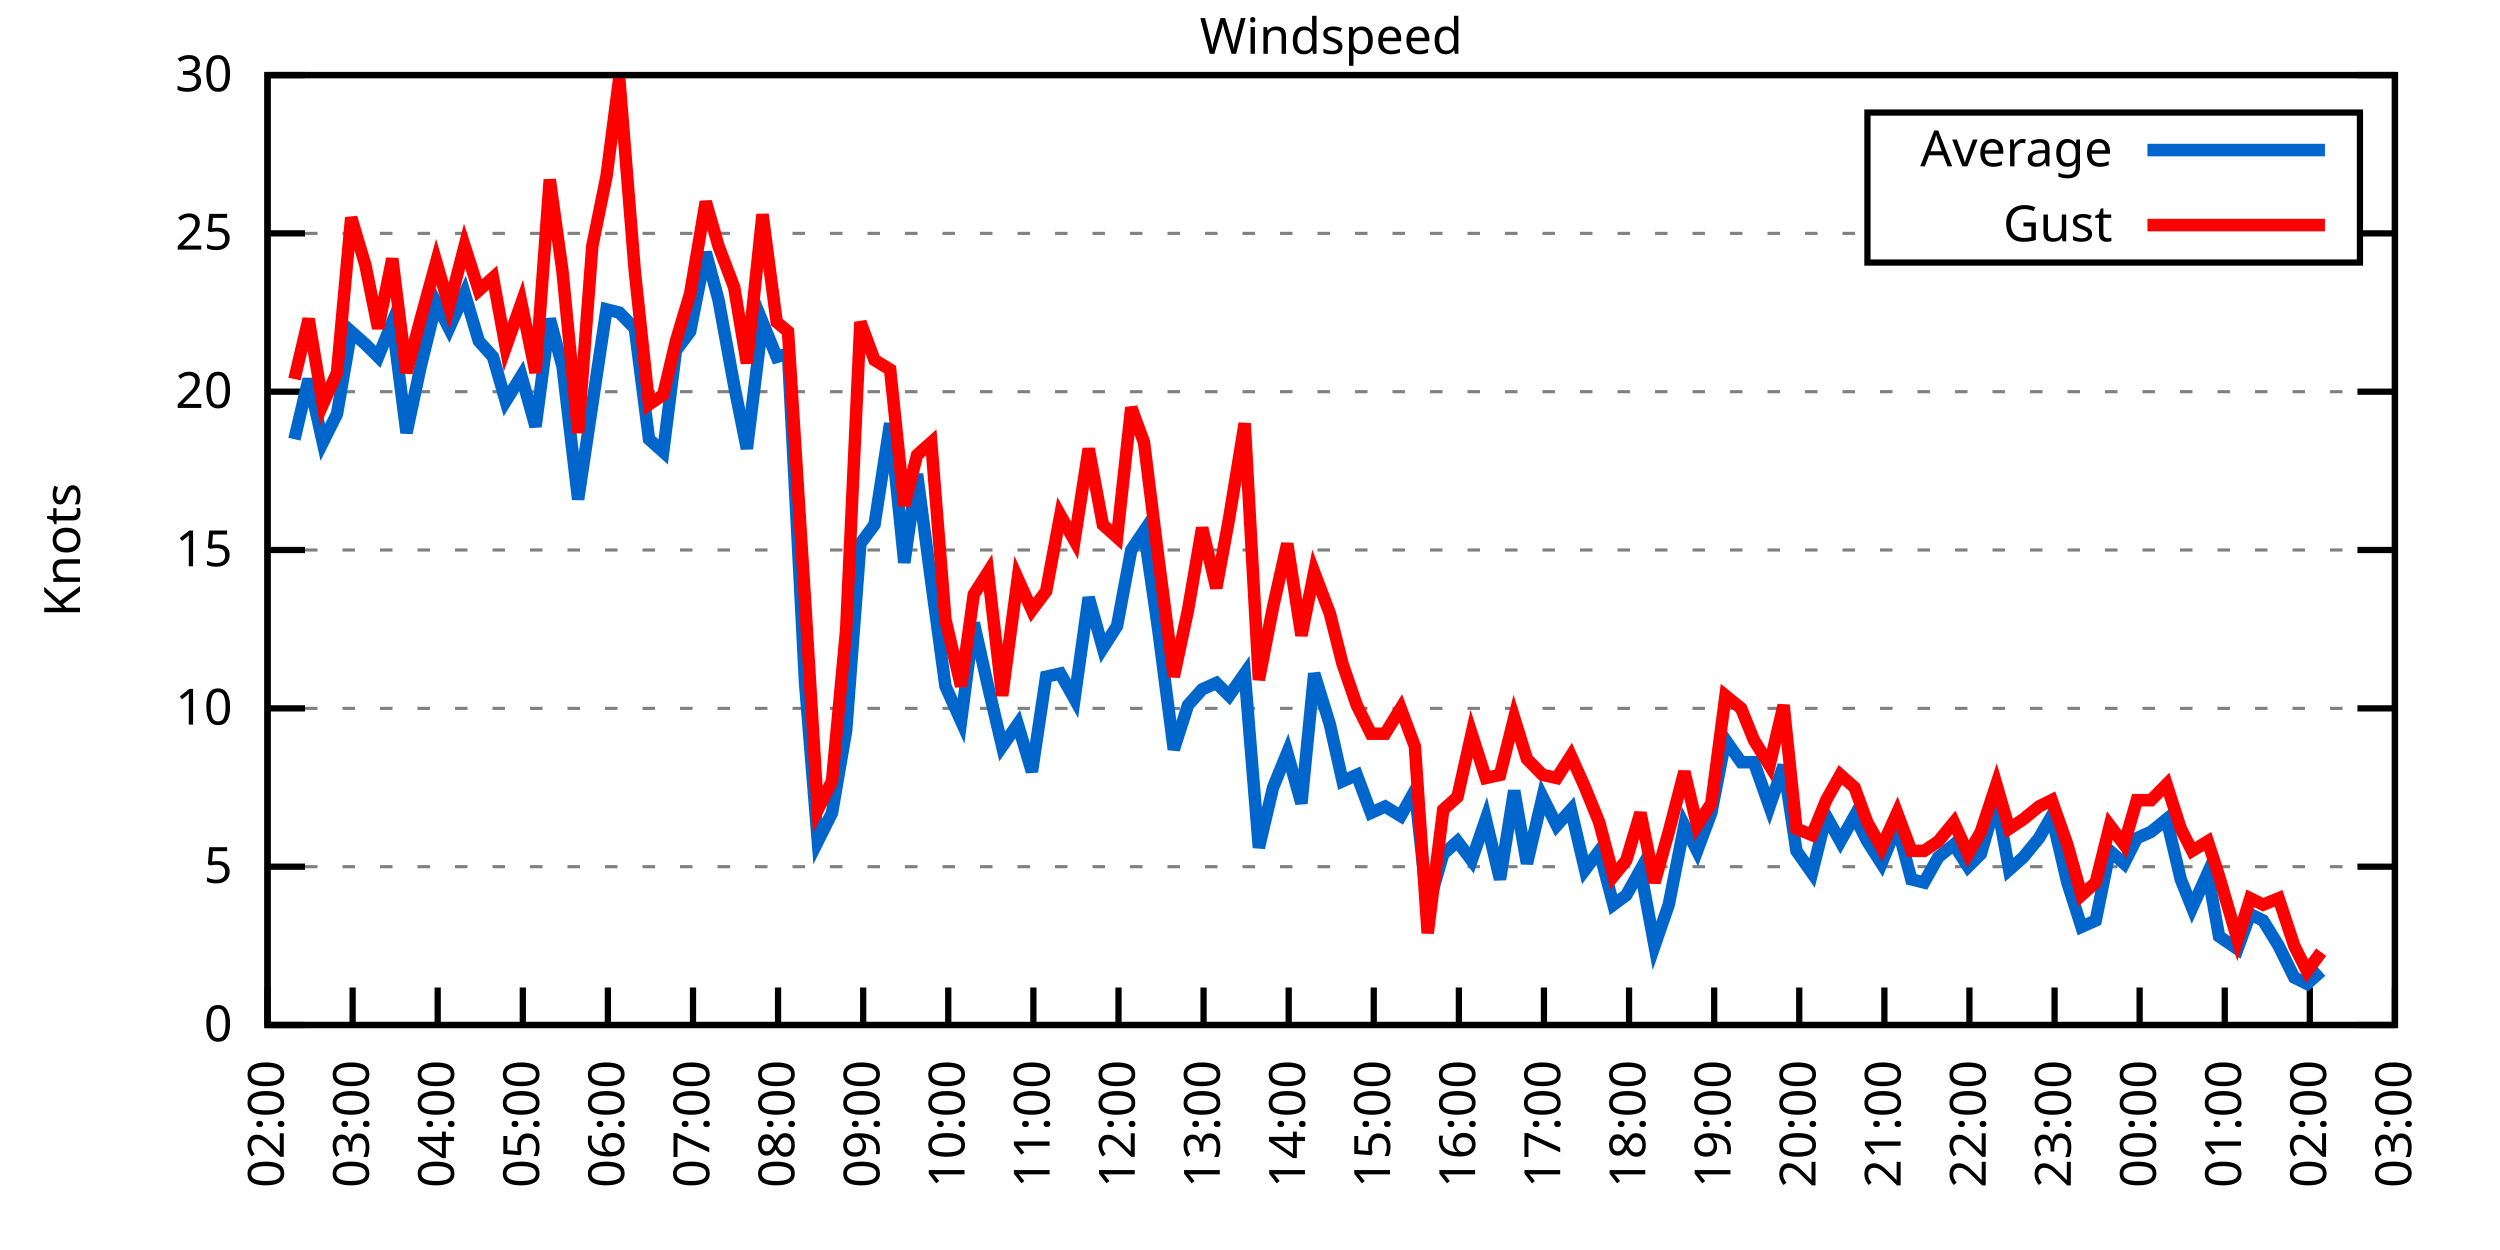
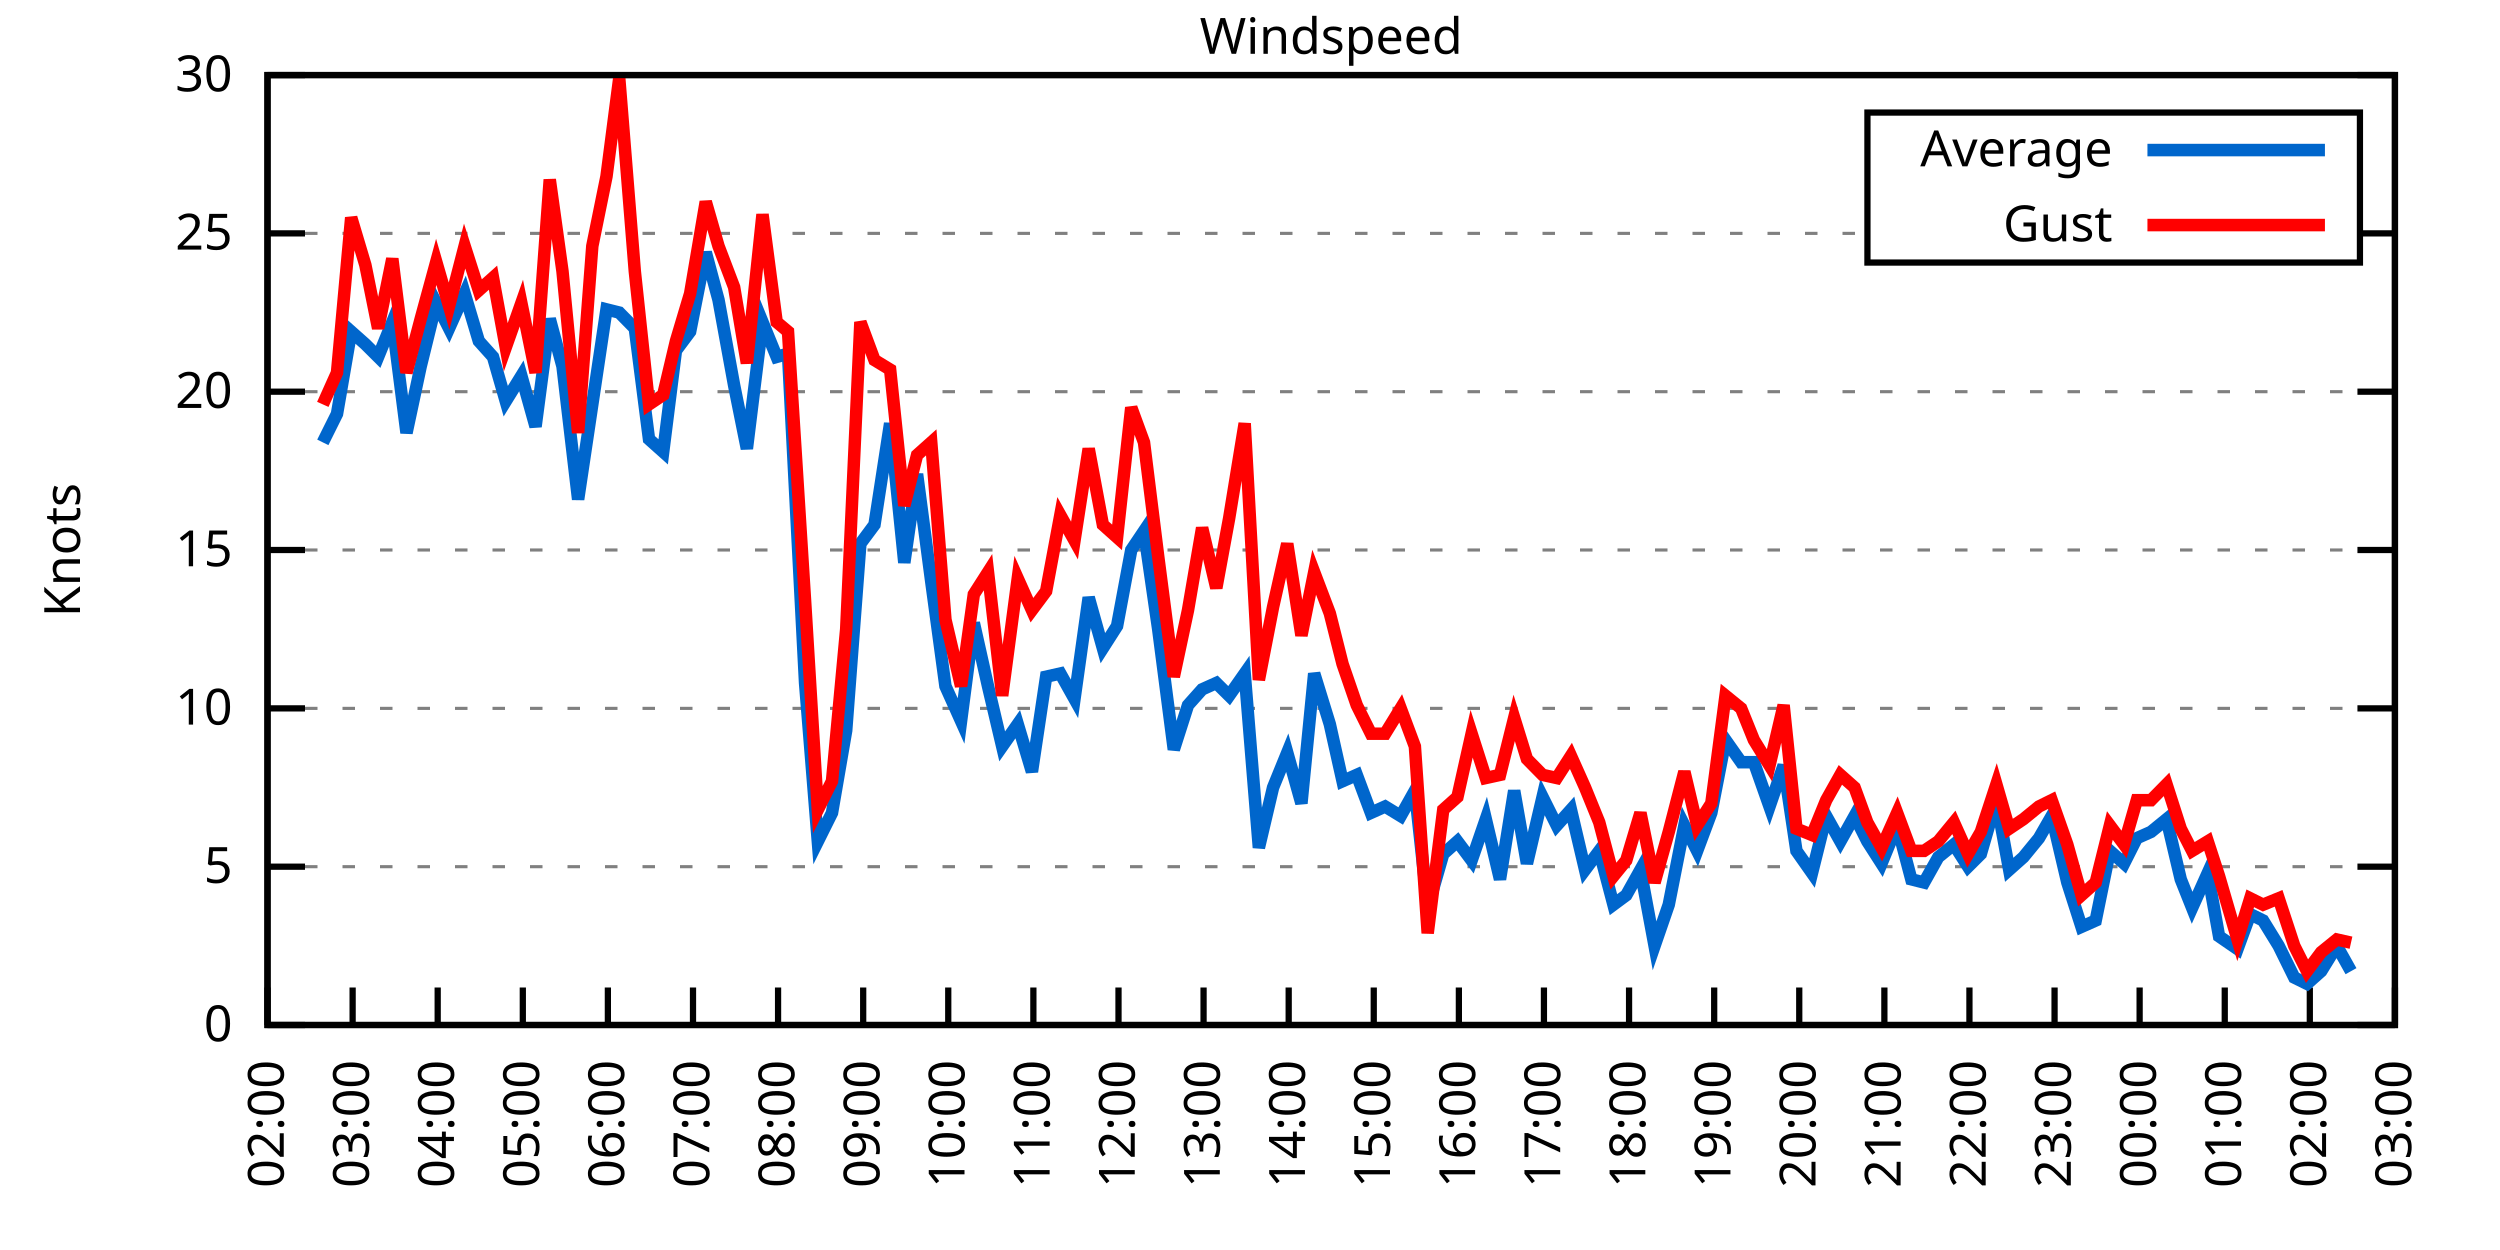
<svg xmlns="http://www.w3.org/2000/svg" xmlns:xlink="http://www.w3.org/1999/xlink" width="400" height="200" viewBox="0 0 400 200">
  <g id="gnuplot_canvas">
    <rect x="0" y="0" width="400" height="200" fill="none" />
    <defs>
      <circle id="gpDot" r="0.5" stroke-width="0.5" stroke="currentColor" />
      <path id="gpPt0" stroke-width="0.333" stroke="currentColor" d="M-1,0 h2 M0,-1 v2" />
      <path id="gpPt1" stroke-width="0.333" stroke="currentColor" d="M-1,-1 L1,1 M1,-1 L-1,1" />
      <path id="gpPt2" stroke-width="0.333" stroke="currentColor" d="M-1,0 L1,0 M0,-1 L0,1 M-1,-1 L1,1 M-1,1 L1,-1" />
      <rect id="gpPt3" stroke-width="0.333" stroke="currentColor" x="-1" y="-1" width="2" height="2" />
      <rect id="gpPt4" stroke-width="0.333" stroke="currentColor" fill="currentColor" x="-1" y="-1" width="2" height="2" />
      <circle id="gpPt5" stroke-width="0.333" stroke="currentColor" cx="0" cy="0" r="1" />
      <use xlink:href="#gpPt5" id="gpPt6" fill="currentColor" stroke="none" />
      <path id="gpPt7" stroke-width="0.333" stroke="currentColor" d="M0,-1.33 L-1.33,0.67 L1.33,0.67 z" />
      <use xlink:href="#gpPt7" id="gpPt8" fill="currentColor" stroke="none" />
      <use xlink:href="#gpPt7" id="gpPt9" stroke="currentColor" transform="rotate(180)" />
      <use xlink:href="#gpPt9" id="gpPt10" fill="currentColor" stroke="none" />
      <use xlink:href="#gpPt3" id="gpPt11" stroke="currentColor" transform="rotate(45)" />
      <use xlink:href="#gpPt11" id="gpPt12" fill="currentColor" stroke="none" />
      <path id="gpPt13" stroke-width="0.333" stroke="currentColor" d="M0,1.330 L1.265,0.411 L0.782,-1.067 L-0.782,-1.076 L-1.265,0.411 z" />
      <use xlink:href="#gpPt13" id="gpPt14" fill="currentColor" stroke="none" />
      <filter id="textbox" filterUnits="objectBoundingBox" x="0" y="0" height="1" width="1">
        <feFlood flood-color="white" flood-opacity="1" result="bgnd" />
        <feComposite in="SourceGraphic" in2="bgnd" operator="atop" />
      </filter>
      <filter id="greybox" filterUnits="objectBoundingBox" x="0" y="0" height="1" width="1">
        <feFlood flood-color="lightgrey" flood-opacity="1" result="grey" />
        <feComposite in="SourceGraphic" in2="grey" operator="atop" />
      </filter>
    </defs>
    <g fill="none" color="white" stroke="currentColor" stroke-width="1.00" stroke-linecap="butt" stroke-linejoin="miter">
</g>
    <g fill="none" color="black" stroke="currentColor" stroke-width="1.00" stroke-linecap="butt" stroke-linejoin="miter">
      <g stroke="none" shape-rendering="crispEdges">
        <polygon fill="rgb(255, 255, 255)" points="42.80,164.00 383.18,164.00 383.18,12.02 42.80,12.02 " />
      </g>
    </g>
    <g fill="none" color="black" stroke="currentColor" stroke-width="1.00" stroke-linecap="butt" stroke-linejoin="miter">
</g>
    <g fill="none" color="black" stroke="black" stroke-width="0.50" stroke-linecap="butt" stroke-linejoin="miter">
</g>
    <g fill="none" color="gray" stroke="currentColor" stroke-width="0.50" stroke-linecap="butt" stroke-linejoin="miter">
      <path stroke="gray" stroke-dasharray="2,4" class="gridline" d="M42.80,164.00 L383.19,164.00  " />
    </g>
    <g fill="none" color="gray" stroke="gray" stroke-width="1.00" stroke-linecap="butt" stroke-linejoin="miter">
</g>
    <g fill="none" color="black" stroke="currentColor" stroke-width="1.00" stroke-linecap="butt" stroke-linejoin="miter">
      <path stroke="black" d="M42.80,164.00 L48.80,164.00 M383.19,164.00 L377.19,164.00  " />
      <g transform="translate(37.20,166.60)" stroke="none" fill="black" font-family="Sans" font-size="8.00" text-anchor="end">
        <text>
          <tspan font-family="Sans"> 0</tspan>
        </text>
      </g>
    </g>
    <g fill="none" color="black" stroke="currentColor" stroke-width="1.00" stroke-linecap="butt" stroke-linejoin="miter">
</g>
    <g fill="none" color="black" stroke="black" stroke-width="0.50" stroke-linecap="butt" stroke-linejoin="miter">
</g>
    <g fill="none" color="gray" stroke="currentColor" stroke-width="0.50" stroke-linecap="butt" stroke-linejoin="miter">
      <path stroke="gray" stroke-dasharray="2,4" class="gridline" d="M42.80,138.67 L383.19,138.67  " />
    </g>
    <g fill="none" color="gray" stroke="gray" stroke-width="1.00" stroke-linecap="butt" stroke-linejoin="miter">
</g>
    <g fill="none" color="black" stroke="currentColor" stroke-width="1.00" stroke-linecap="butt" stroke-linejoin="miter">
      <path stroke="black" d="M42.80,138.67 L48.80,138.67 M383.19,138.67 L377.19,138.67  " />
      <g transform="translate(37.20,141.27)" stroke="none" fill="black" font-family="Sans" font-size="8.00" text-anchor="end">
        <text>
          <tspan font-family="Sans"> 5</tspan>
        </text>
      </g>
    </g>
    <g fill="none" color="black" stroke="currentColor" stroke-width="1.00" stroke-linecap="butt" stroke-linejoin="miter">
</g>
    <g fill="none" color="black" stroke="black" stroke-width="0.50" stroke-linecap="butt" stroke-linejoin="miter">
</g>
    <g fill="none" color="gray" stroke="currentColor" stroke-width="0.50" stroke-linecap="butt" stroke-linejoin="miter">
      <path stroke="gray" stroke-dasharray="2,4" class="gridline" d="M42.80,113.34 L383.19,113.34  " />
    </g>
    <g fill="none" color="gray" stroke="gray" stroke-width="1.00" stroke-linecap="butt" stroke-linejoin="miter">
</g>
    <g fill="none" color="black" stroke="currentColor" stroke-width="1.00" stroke-linecap="butt" stroke-linejoin="miter">
      <path stroke="black" d="M42.80,113.34 L48.80,113.34 M383.19,113.34 L377.19,113.34  " />
      <g transform="translate(37.20,115.94)" stroke="none" fill="black" font-family="Sans" font-size="8.00" text-anchor="end">
        <text>
          <tspan font-family="Sans"> 10</tspan>
        </text>
      </g>
    </g>
    <g fill="none" color="black" stroke="currentColor" stroke-width="1.00" stroke-linecap="butt" stroke-linejoin="miter">
</g>
    <g fill="none" color="black" stroke="black" stroke-width="0.50" stroke-linecap="butt" stroke-linejoin="miter">
</g>
    <g fill="none" color="gray" stroke="currentColor" stroke-width="0.50" stroke-linecap="butt" stroke-linejoin="miter">
      <path stroke="gray" stroke-dasharray="2,4" class="gridline" d="M42.80,88.00 L383.19,88.00  " />
    </g>
    <g fill="none" color="gray" stroke="gray" stroke-width="1.00" stroke-linecap="butt" stroke-linejoin="miter">
</g>
    <g fill="none" color="black" stroke="currentColor" stroke-width="1.00" stroke-linecap="butt" stroke-linejoin="miter">
      <path stroke="black" d="M42.80,88.00 L48.80,88.00 M383.19,88.00 L377.19,88.00  " />
      <g transform="translate(37.20,90.60)" stroke="none" fill="black" font-family="Sans" font-size="8.00" text-anchor="end">
        <text>
          <tspan font-family="Sans"> 15</tspan>
        </text>
      </g>
    </g>
    <g fill="none" color="black" stroke="currentColor" stroke-width="1.00" stroke-linecap="butt" stroke-linejoin="miter">
</g>
    <g fill="none" color="black" stroke="black" stroke-width="0.50" stroke-linecap="butt" stroke-linejoin="miter">
</g>
    <g fill="none" color="gray" stroke="currentColor" stroke-width="0.50" stroke-linecap="butt" stroke-linejoin="miter">
      <path stroke="gray" stroke-dasharray="2,4" class="gridline" d="M42.80,62.67 L383.19,62.67  " />
    </g>
    <g fill="none" color="gray" stroke="gray" stroke-width="1.00" stroke-linecap="butt" stroke-linejoin="miter">
</g>
    <g fill="none" color="black" stroke="currentColor" stroke-width="1.00" stroke-linecap="butt" stroke-linejoin="miter">
      <path stroke="black" d="M42.80,62.67 L48.80,62.67 M383.19,62.67 L377.19,62.67  " />
      <g transform="translate(37.20,65.27)" stroke="none" fill="black" font-family="Sans" font-size="8.00" text-anchor="end">
        <text>
          <tspan font-family="Sans"> 20</tspan>
        </text>
      </g>
    </g>
    <g fill="none" color="black" stroke="currentColor" stroke-width="1.00" stroke-linecap="butt" stroke-linejoin="miter">
</g>
    <g fill="none" color="black" stroke="black" stroke-width="0.50" stroke-linecap="butt" stroke-linejoin="miter">
</g>
    <g fill="none" color="gray" stroke="currentColor" stroke-width="0.50" stroke-linecap="butt" stroke-linejoin="miter">
      <path stroke="gray" stroke-dasharray="2,4" class="gridline" d="M42.80,37.34 L298.79,37.34 M377.59,37.34 L383.19,37.34  " />
    </g>
    <g fill="none" color="gray" stroke="gray" stroke-width="1.00" stroke-linecap="butt" stroke-linejoin="miter">
</g>
    <g fill="none" color="black" stroke="currentColor" stroke-width="1.00" stroke-linecap="butt" stroke-linejoin="miter">
      <path stroke="black" d="M42.80,37.34 L48.80,37.34 M383.19,37.34 L377.19,37.34  " />
      <g transform="translate(37.20,39.94)" stroke="none" fill="black" font-family="Sans" font-size="8.00" text-anchor="end">
        <text>
          <tspan font-family="Sans"> 25</tspan>
        </text>
      </g>
    </g>
    <g fill="none" color="black" stroke="currentColor" stroke-width="1.00" stroke-linecap="butt" stroke-linejoin="miter">
</g>
    <g fill="none" color="black" stroke="black" stroke-width="0.50" stroke-linecap="butt" stroke-linejoin="miter">
</g>
    <g fill="none" color="gray" stroke="currentColor" stroke-width="0.50" stroke-linecap="butt" stroke-linejoin="miter">
      <path stroke="gray" stroke-dasharray="2,4" class="gridline" d="M42.80,12.01 L383.19,12.01  " />
    </g>
    <g fill="none" color="gray" stroke="gray" stroke-width="1.00" stroke-linecap="butt" stroke-linejoin="miter">
</g>
    <g fill="none" color="black" stroke="currentColor" stroke-width="1.00" stroke-linecap="butt" stroke-linejoin="miter">
      <path stroke="black" d="M42.80,12.01 L48.80,12.01 M383.19,12.01 L377.19,12.01  " />
      <g transform="translate(37.20,14.61)" stroke="none" fill="black" font-family="Sans" font-size="8.00" text-anchor="end">
        <text>
          <tspan font-family="Sans"> 30</tspan>
        </text>
      </g>
    </g>
    <g fill="none" color="black" stroke="currentColor" stroke-width="1.00" stroke-linecap="butt" stroke-linejoin="miter">
      <path stroke="black" d="M42.80,164.00 L42.80,158.00  " />
      <g transform="translate(45.40,169.60) rotate(270.00)" stroke="none" fill="black" font-family="Sans" font-size="8.00" text-anchor="end">
        <text>
          <tspan font-family="Sans">02:00</tspan>
        </text>
      </g>
    </g>
    <g fill="none" color="black" stroke="currentColor" stroke-width="1.00" stroke-linecap="butt" stroke-linejoin="miter">
      <path stroke="black" d="M56.42,164.00 L56.42,158.00  " />
      <g transform="translate(59.02,169.60) rotate(270.00)" stroke="none" fill="black" font-family="Sans" font-size="8.00" text-anchor="end">
        <text>
          <tspan font-family="Sans">03:00</tspan>
        </text>
      </g>
    </g>
    <g fill="none" color="black" stroke="currentColor" stroke-width="1.00" stroke-linecap="butt" stroke-linejoin="miter">
      <path stroke="black" d="M70.03,164.00 L70.03,158.00  " />
      <g transform="translate(72.63,169.60) rotate(270.00)" stroke="none" fill="black" font-family="Sans" font-size="8.00" text-anchor="end">
        <text>
          <tspan font-family="Sans">04:00</tspan>
        </text>
      </g>
    </g>
    <g fill="none" color="black" stroke="currentColor" stroke-width="1.00" stroke-linecap="butt" stroke-linejoin="miter">
      <path stroke="black" d="M83.65,164.00 L83.65,158.00  " />
      <g transform="translate(86.25,169.60) rotate(270.00)" stroke="none" fill="black" font-family="Sans" font-size="8.00" text-anchor="end">
        <text>
          <tspan font-family="Sans">05:00</tspan>
        </text>
      </g>
    </g>
    <g fill="none" color="black" stroke="currentColor" stroke-width="1.00" stroke-linecap="butt" stroke-linejoin="miter">
      <path stroke="black" d="M97.26,164.00 L97.26,158.00  " />
      <g transform="translate(99.86,169.60) rotate(270.00)" stroke="none" fill="black" font-family="Sans" font-size="8.00" text-anchor="end">
        <text>
          <tspan font-family="Sans">06:00</tspan>
        </text>
      </g>
    </g>
    <g fill="none" color="black" stroke="currentColor" stroke-width="1.00" stroke-linecap="butt" stroke-linejoin="miter">
      <path stroke="black" d="M110.88,164.00 L110.88,158.00  " />
      <g transform="translate(113.48,169.60) rotate(270.00)" stroke="none" fill="black" font-family="Sans" font-size="8.00" text-anchor="end">
        <text>
          <tspan font-family="Sans">07:00</tspan>
        </text>
      </g>
    </g>
    <g fill="none" color="black" stroke="currentColor" stroke-width="1.00" stroke-linecap="butt" stroke-linejoin="miter">
      <path stroke="black" d="M124.49,164.00 L124.49,158.00  " />
      <g transform="translate(127.09,169.60) rotate(270.00)" stroke="none" fill="black" font-family="Sans" font-size="8.00" text-anchor="end">
        <text>
          <tspan font-family="Sans">08:00</tspan>
        </text>
      </g>
    </g>
    <g fill="none" color="black" stroke="currentColor" stroke-width="1.00" stroke-linecap="butt" stroke-linejoin="miter">
      <path stroke="black" d="M138.11,164.00 L138.11,158.00  " />
      <g transform="translate(140.71,169.60) rotate(270.00)" stroke="none" fill="black" font-family="Sans" font-size="8.00" text-anchor="end">
        <text>
          <tspan font-family="Sans">09:00</tspan>
        </text>
      </g>
    </g>
    <g fill="none" color="black" stroke="currentColor" stroke-width="1.00" stroke-linecap="butt" stroke-linejoin="miter">
      <path stroke="black" d="M151.72,164.00 L151.72,158.00  " />
      <g transform="translate(154.32,169.60) rotate(270.00)" stroke="none" fill="black" font-family="Sans" font-size="8.00" text-anchor="end">
        <text>
          <tspan font-family="Sans">10:00</tspan>
        </text>
      </g>
    </g>
    <g fill="none" color="black" stroke="currentColor" stroke-width="1.00" stroke-linecap="butt" stroke-linejoin="miter">
      <path stroke="black" d="M165.34,164.00 L165.34,158.00  " />
      <g transform="translate(167.94,169.60) rotate(270.00)" stroke="none" fill="black" font-family="Sans" font-size="8.00" text-anchor="end">
        <text>
          <tspan font-family="Sans">11:00</tspan>
        </text>
      </g>
    </g>
    <g fill="none" color="black" stroke="currentColor" stroke-width="1.00" stroke-linecap="butt" stroke-linejoin="miter">
      <path stroke="black" d="M178.96,164.00 L178.96,158.00  " />
      <g transform="translate(181.56,169.60) rotate(270.00)" stroke="none" fill="black" font-family="Sans" font-size="8.00" text-anchor="end">
        <text>
          <tspan font-family="Sans">12:00</tspan>
        </text>
      </g>
    </g>
    <g fill="none" color="black" stroke="currentColor" stroke-width="1.00" stroke-linecap="butt" stroke-linejoin="miter">
      <path stroke="black" d="M192.57,164.00 L192.57,158.00  " />
      <g transform="translate(195.17,169.60) rotate(270.00)" stroke="none" fill="black" font-family="Sans" font-size="8.00" text-anchor="end">
        <text>
          <tspan font-family="Sans">13:00</tspan>
        </text>
      </g>
    </g>
    <g fill="none" color="black" stroke="currentColor" stroke-width="1.00" stroke-linecap="butt" stroke-linejoin="miter">
      <path stroke="black" d="M206.19,164.00 L206.19,158.00  " />
      <g transform="translate(208.79,169.60) rotate(270.00)" stroke="none" fill="black" font-family="Sans" font-size="8.00" text-anchor="end">
        <text>
          <tspan font-family="Sans">14:00</tspan>
        </text>
      </g>
    </g>
    <g fill="none" color="black" stroke="currentColor" stroke-width="1.00" stroke-linecap="butt" stroke-linejoin="miter">
      <path stroke="black" d="M219.80,164.00 L219.80,158.00  " />
      <g transform="translate(222.40,169.60) rotate(270.00)" stroke="none" fill="black" font-family="Sans" font-size="8.00" text-anchor="end">
        <text>
          <tspan font-family="Sans">15:00</tspan>
        </text>
      </g>
    </g>
    <g fill="none" color="black" stroke="currentColor" stroke-width="1.00" stroke-linecap="butt" stroke-linejoin="miter">
      <path stroke="black" d="M233.42,164.00 L233.42,158.00  " />
      <g transform="translate(236.02,169.60) rotate(270.00)" stroke="none" fill="black" font-family="Sans" font-size="8.00" text-anchor="end">
        <text>
          <tspan font-family="Sans">16:00</tspan>
        </text>
      </g>
    </g>
    <g fill="none" color="black" stroke="currentColor" stroke-width="1.00" stroke-linecap="butt" stroke-linejoin="miter">
      <path stroke="black" d="M247.03,164.00 L247.03,158.00  " />
      <g transform="translate(249.63,169.60) rotate(270.00)" stroke="none" fill="black" font-family="Sans" font-size="8.00" text-anchor="end">
        <text>
          <tspan font-family="Sans">17:00</tspan>
        </text>
      </g>
    </g>
    <g fill="none" color="black" stroke="currentColor" stroke-width="1.00" stroke-linecap="butt" stroke-linejoin="miter">
      <path stroke="black" d="M260.65,164.00 L260.65,158.00  " />
      <g transform="translate(263.25,169.60) rotate(270.00)" stroke="none" fill="black" font-family="Sans" font-size="8.00" text-anchor="end">
        <text>
          <tspan font-family="Sans">18:00</tspan>
        </text>
      </g>
    </g>
    <g fill="none" color="black" stroke="currentColor" stroke-width="1.00" stroke-linecap="butt" stroke-linejoin="miter">
      <path stroke="black" d="M274.27,164.00 L274.27,158.00  " />
      <g transform="translate(276.87,169.60) rotate(270.00)" stroke="none" fill="black" font-family="Sans" font-size="8.00" text-anchor="end">
        <text>
          <tspan font-family="Sans">19:00</tspan>
        </text>
      </g>
    </g>
    <g fill="none" color="black" stroke="currentColor" stroke-width="1.00" stroke-linecap="butt" stroke-linejoin="miter">
      <path stroke="black" d="M287.88,164.00 L287.88,158.00  " />
      <g transform="translate(290.48,169.60) rotate(270.00)" stroke="none" fill="black" font-family="Sans" font-size="8.00" text-anchor="end">
        <text>
          <tspan font-family="Sans">20:00</tspan>
        </text>
      </g>
    </g>
    <g fill="none" color="black" stroke="currentColor" stroke-width="1.00" stroke-linecap="butt" stroke-linejoin="miter">
      <path stroke="black" d="M301.50,164.00 L301.50,158.00  " />
      <g transform="translate(304.10,169.60) rotate(270.00)" stroke="none" fill="black" font-family="Sans" font-size="8.00" text-anchor="end">
        <text>
          <tspan font-family="Sans">21:00</tspan>
        </text>
      </g>
    </g>
    <g fill="none" color="black" stroke="currentColor" stroke-width="1.00" stroke-linecap="butt" stroke-linejoin="miter">
      <path stroke="black" d="M315.11,164.00 L315.11,158.00  " />
      <g transform="translate(317.71,169.60) rotate(270.00)" stroke="none" fill="black" font-family="Sans" font-size="8.00" text-anchor="end">
        <text>
          <tspan font-family="Sans">22:00</tspan>
        </text>
      </g>
    </g>
    <g fill="none" color="black" stroke="currentColor" stroke-width="1.00" stroke-linecap="butt" stroke-linejoin="miter">
      <path stroke="black" d="M328.73,164.00 L328.73,158.00  " />
      <g transform="translate(331.33,169.60) rotate(270.00)" stroke="none" fill="black" font-family="Sans" font-size="8.00" text-anchor="end">
        <text>
          <tspan font-family="Sans">23:00</tspan>
        </text>
      </g>
    </g>
    <g fill="none" color="black" stroke="currentColor" stroke-width="1.00" stroke-linecap="butt" stroke-linejoin="miter">
      <path stroke="black" d="M342.34,164.00 L342.34,158.00  " />
      <g transform="translate(344.94,169.60) rotate(270.00)" stroke="none" fill="black" font-family="Sans" font-size="8.00" text-anchor="end">
        <text>
          <tspan font-family="Sans">00:00</tspan>
        </text>
      </g>
    </g>
    <g fill="none" color="black" stroke="currentColor" stroke-width="1.00" stroke-linecap="butt" stroke-linejoin="miter">
      <path stroke="black" d="M355.96,164.00 L355.96,158.00  " />
      <g transform="translate(358.56,169.60) rotate(270.00)" stroke="none" fill="black" font-family="Sans" font-size="8.00" text-anchor="end">
        <text>
          <tspan font-family="Sans">01:00</tspan>
        </text>
      </g>
    </g>
    <g fill="none" color="black" stroke="currentColor" stroke-width="1.00" stroke-linecap="butt" stroke-linejoin="miter">
      <path stroke="black" d="M369.57,164.00 L369.57,158.00  " />
      <g transform="translate(372.17,169.60) rotate(270.00)" stroke="none" fill="black" font-family="Sans" font-size="8.00" text-anchor="end">
        <text>
          <tspan font-family="Sans">02:00</tspan>
        </text>
      </g>
    </g>
    <g fill="none" color="black" stroke="currentColor" stroke-width="1.00" stroke-linecap="butt" stroke-linejoin="miter">
      <path stroke="black" d="M383.19,164.00 L383.19,158.00  " />
      <g transform="translate(385.79,169.60) rotate(270.00)" stroke="none" fill="black" font-family="Sans" font-size="8.00" text-anchor="end">
        <text>
          <tspan font-family="Sans">03:00</tspan>
        </text>
      </g>
    </g>
    <g fill="none" color="black" stroke="currentColor" stroke-width="1.00" stroke-linecap="butt" stroke-linejoin="miter">
</g>
    <g fill="none" color="black" stroke="currentColor" stroke-width="1.00" stroke-linecap="butt" stroke-linejoin="miter">
      <path stroke="black" d="M42.80,12.01 L42.80,164.00 L383.19,164.00 L383.19,12.01 L42.80,12.01 Z  " />
    </g>
    <g fill="none" color="black" stroke="currentColor" stroke-width="1.00" stroke-linecap="butt" stroke-linejoin="miter">
</g>
    <g fill="none" color="black" stroke="currentColor" stroke-width="1.00" stroke-linecap="butt" stroke-linejoin="miter">
      <path stroke="black" d="M298.79,42.01 L298.79,18.01 L377.59,18.01 L377.59,42.01 L298.79,42.01 Z  " />
    </g>
    <g id="Windspeed_plot_1">
      <g fill="none" color="white" stroke="black" stroke-width="2.00" stroke-linecap="butt" stroke-linejoin="miter">
</g>
      <g fill="none" color="black" stroke="currentColor" stroke-width="2.00" stroke-linecap="butt" stroke-linejoin="miter">
        <g transform="translate(337.99,26.61)" stroke="none" fill="black" font-family="Sans" font-size="8.00" text-anchor="end">
          <text>
            <tspan font-family="Sans">Average</tspan>
          </text>
        </g>
      </g>
      <g fill="none" color="black" stroke="currentColor" stroke-width="2.00" stroke-linecap="butt" stroke-linejoin="miter">
-         <path stroke="rgb(  0, 102, 204)" d="M343.59,24.01 L371.99,24.01 M47.11,70.27 L49.38,60.65 L51.65,70.78 L53.92,66.22 L56.19,53.05 L58.46,55.07   L60.50,57.10 L62.77,51.53 L65.04,69.26 L67.31,58.62 L69.80,48.49 L71.85,52.54 L74.34,46.97 L76.61,54.57   L78.88,57.10 L80.92,64.19 L83.42,60.14 L85.69,68.25 L87.96,51.02 L90.00,58.62 L92.50,79.90 L94.77,64.70   L97.04,49.50 L99.08,50.01 L101.57,52.54 L103.84,70.27 L106.11,72.30 L108.15,56.09 L110.42,53.05 L112.92,40.38   L114.96,47.98 L117.46,61.66 L119.50,71.79 L122.00,51.53 L124.27,57.10 L126.08,56.59 L128.81,109.28 L130.85,134.62   L133.12,130.06 L135.39,116.88 L137.66,86.99 L139.92,83.95 L142.42,67.74 L144.69,90.03 L146.73,75.85 L149.00,93.07   L151.27,109.79 L153.77,115.36 L155.81,99.66 L158.08,109.79 L160.35,119.42 L162.84,115.87 L165.11,123.47 L167.38,108.27   L169.65,107.76 L171.92,111.82 L174.19,95.60 L176.46,103.71 L178.73,100.16 L181.00,88.00 L183.04,84.97 L185.31,100.67   L187.81,119.92 L190.08,112.83 L192.34,110.30 L194.61,109.28 L196.66,111.31 L199.15,107.76 L201.42,135.63 L203.69,126.00   L205.96,120.43 L208.23,128.54 L210.27,107.76 L212.77,115.87 L214.81,124.99 L217.08,123.98 L219.35,130.06 L221.62,129.04   L224.11,130.56 L226.38,126.51 L228.43,145.25 L230.92,136.64 L233.19,134.62 L235.46,137.66 L237.73,131.07 L240.00,140.69   L242.27,126.51 L244.31,138.16 L246.81,127.52 L249.08,132.08 L251.35,129.55 L253.61,139.17 L255.88,136.14 L258.15,144.75   L260.20,143.23 L262.47,139.17 L264.73,151.33 L267.00,144.75 L269.50,132.08 L271.54,136.14 L273.81,130.06 L276.08,118.40   L278.58,121.95 L280.62,121.95 L283.12,129.04 L285.38,122.46 L287.43,136.14 L289.92,139.68 L292.19,130.56 L294.46,134.62   L296.73,130.56 L298.77,134.62 L301.04,138.16 L303.54,132.08 L305.81,140.69 L307.85,141.20 L310.12,137.15 L312.62,135.12   L314.89,138.67 L316.93,136.64 L319.42,128.03 L321.47,139.17 L323.74,137.15 L326.23,134.11 L328.27,130.56 L330.77,141.20   L333.04,148.29 L335.31,147.28 L337.58,136.14 L339.85,138.16 L341.89,134.11 L344.16,133.10 L346.65,131.07 L348.92,140.69   L350.74,145.25 L353.24,139.68 L355.05,149.81 L358.00,151.84 L360.04,146.27 L362.09,147.28 L364.58,151.33 L367.08,156.40   L369.12,157.41 L371.39,155.39  " />
+         <path stroke="rgb(  0, 102, 204)" d="M343.59,24.01 L371.99,24.01 M51.65,70.78 L53.92,66.22 L56.19,53.05 L58.46,55.07 L60.50,57.10 L62.77,51.53   L65.04,69.26 L67.31,58.62 L69.80,48.49 L71.85,52.54 L74.34,46.97 L76.61,54.57 L78.88,57.10 L80.92,64.19   L83.42,60.14 L85.69,68.25 L87.96,51.02 L90.00,58.62 L92.50,79.90 L94.77,64.70 L97.04,49.50 L99.08,50.01   L101.57,52.54 L103.84,70.27 L106.11,72.30 L108.15,56.09 L110.42,53.05 L112.92,40.38 L114.96,47.98 L117.46,61.66   L119.50,71.79 L122.00,51.53 L124.27,57.10 L126.08,56.59 L128.81,109.28 L130.85,134.62 L133.12,130.06 L135.39,116.88   L137.66,86.99 L139.92,83.95 L142.42,67.74 L144.69,90.03 L146.73,75.85 L149.00,93.07 L151.27,109.79 L153.77,115.36   L155.81,99.66 L158.08,109.79 L160.35,119.42 L162.84,115.87 L165.11,123.47 L167.38,108.27 L169.65,107.76 L171.92,111.82   L174.19,95.60 L176.46,103.71 L178.73,100.16 L181.00,88.00 L183.04,84.97 L185.31,100.67 L187.81,119.92 L190.08,112.83   L192.34,110.30 L194.61,109.28 L196.66,111.31 L199.15,107.76 L201.42,135.63 L203.69,126.00 L205.96,120.43 L208.23,128.54   L210.27,107.76 L212.77,115.87 L214.81,124.99 L217.08,123.98 L219.35,130.06 L221.62,129.04 L224.11,130.56 L226.38,126.51   L228.43,145.25 L230.92,136.64 L233.19,134.62 L235.46,137.66 L237.73,131.07 L240.00,140.69 L242.27,126.51 L244.31,138.16   L246.81,127.52 L249.08,132.08 L251.35,129.55 L253.61,139.17 L255.88,136.14 L258.15,144.75 L260.20,143.23 L262.47,139.17   L264.73,151.33 L267.00,144.75 L269.50,132.08 L271.54,136.14 L273.81,130.06 L276.08,118.40 L278.58,121.95 L280.62,121.95   L283.12,129.04 L285.38,122.46 L287.43,136.14 L289.92,139.68 L292.19,130.56 L294.46,134.62 L296.73,130.56 L298.77,134.62   L301.04,138.16 L303.54,132.08 L305.81,140.69 L307.85,141.20 L310.12,137.15 L312.62,135.12 L314.89,138.67 L316.93,136.64   L319.42,128.03 L321.47,139.17 L323.74,137.15 L326.23,134.11 L328.27,130.56 L330.77,141.20 L333.04,148.29 L335.31,147.28   L337.58,136.14 L339.85,138.16 L341.89,134.11 L344.16,133.10 L346.65,131.07 L348.92,140.69 L350.74,145.25 L353.24,139.68   L355.05,149.81 L358.00,151.84 L360.04,146.27 L362.09,147.28 L364.58,151.33 L367.08,156.40 L369.12,157.41 L371.39,155.39   L373.89,151.33 L376.16,155.39  " />
      </g>
    </g>
    <g id="Windspeed_plot_2">
      <g fill="none" color="black" stroke="currentColor" stroke-width="2.00" stroke-linecap="butt" stroke-linejoin="miter">
        <g transform="translate(337.99,38.61)" stroke="none" fill="black" font-family="Sans" font-size="8.00" text-anchor="end">
          <text>
            <tspan font-family="Sans">Gust</tspan>
          </text>
        </g>
      </g>
      <g fill="none" color="black" stroke="currentColor" stroke-width="2.00" stroke-linecap="butt" stroke-linejoin="miter">
-         <path stroke="rgb(255,   0,   0)" d="M343.59,36.01 L371.99,36.01 M47.11,60.65 L49.38,51.02 L51.65,64.70 L53.92,59.63 L56.19,34.81 L58.46,42.41   L60.50,52.54 L62.77,41.39 L65.04,59.63 L67.31,51.02 L69.80,41.90 L71.85,48.99 L74.34,39.37 L76.61,46.46   L78.88,44.43 L80.92,55.58 L83.42,48.49 L85.69,59.63 L87.96,28.73 L90.00,43.42 L92.50,69.26 L94.77,39.37   L97.04,28.22 L99.08,12.52 L101.57,43.42 L103.84,64.70 L106.11,63.18 L108.15,54.57 L110.42,46.97 L112.92,32.28   L114.96,39.37 L117.46,45.95 L119.50,58.11 L122.00,34.30 L124.27,51.53 L126.08,53.05 L128.81,96.11 L130.85,129.55   L133.12,124.99 L135.39,100.67 L137.66,51.53 L139.92,57.61 L142.42,59.13 L144.69,80.91 L146.73,72.81 L149.00,70.78   L151.27,99.15 L153.77,109.79 L155.81,95.10 L158.08,91.55 L160.35,111.31 L162.84,92.56 L165.11,97.63 L167.38,94.59   L169.65,82.43 L171.92,86.49 L174.19,71.79 L176.46,83.95 L178.73,85.98 L181.00,65.21 L183.04,70.78 L185.31,89.02   L187.81,108.27 L190.08,97.63 L192.34,84.46 L194.61,94.08 L196.66,82.94 L199.15,67.74 L201.42,108.78 L203.69,97.12   L205.96,86.99 L208.23,101.68 L210.27,91.55 L212.77,98.14 L214.81,106.24 L217.08,112.83 L219.35,117.39 L221.62,117.39   L224.11,113.34 L226.38,119.42 L228.43,149.31 L230.92,129.55 L233.19,127.52 L235.46,117.39 L237.73,124.48 L240.00,123.98   L242.27,114.86 L244.31,121.44 L246.81,123.98 L249.08,124.48 L251.35,120.94 L253.61,126.00 L255.88,131.58 L258.15,140.19   L260.20,137.66 L262.47,130.06 L264.73,141.20 L267.00,133.10 L269.50,123.47 L271.54,132.08 L273.81,128.54 L276.08,111.31   L278.58,113.34 L280.62,118.40 L283.12,122.46 L285.38,112.83 L287.43,132.59 L289.92,133.60 L292.19,128.03 L294.46,123.98   L296.73,126.00 L298.77,131.58 L301.04,135.63 L303.54,130.06 L305.81,136.14 L307.85,136.14 L310.12,134.62 L312.62,131.58   L314.89,136.64 L316.93,133.10 L319.42,125.50 L321.47,132.59 L323.74,131.07 L326.23,129.04 L328.27,128.03 L330.77,135.12   L333.04,143.23 L335.31,141.20 L337.58,132.08 L339.85,135.12 L341.89,128.03 L344.16,128.03 L346.65,125.50 L348.92,132.59   L350.74,136.14 L353.24,134.62 L355.05,140.19 L358.00,150.32 L360.04,143.73 L362.09,144.75 L364.58,143.73 L367.08,151.33   L369.12,155.39 L371.39,152.35  " />
+         <path stroke="rgb(255,   0,   0)" d="M343.59,36.01 L371.99,36.01 M51.65,64.70 L53.92,59.63 L56.19,34.81 L58.46,42.41 L60.50,52.54 L62.77,41.39   L65.04,59.63 L67.31,51.02 L69.80,41.90 L71.85,48.99 L74.34,39.37 L76.61,46.46 L78.88,44.43 L80.92,55.58   L83.42,48.49 L85.69,59.63 L87.96,28.73 L90.00,43.42 L92.50,69.26 L94.77,39.37 L97.04,28.22 L99.08,12.52   L101.57,43.42 L103.84,64.70 L106.11,63.18 L108.15,54.57 L110.42,46.97 L112.92,32.28 L114.96,39.37 L117.46,45.95   L119.50,58.11 L122.00,34.30 L124.27,51.53 L126.08,53.05 L128.81,96.11 L130.85,129.55 L133.12,124.99 L135.39,100.67   L137.66,51.53 L139.92,57.61 L142.42,59.13 L144.69,80.91 L146.73,72.81 L149.00,70.78 L151.27,99.15 L153.77,109.79   L155.81,95.10 L158.08,91.55 L160.35,111.31 L162.84,92.56 L165.11,97.63 L167.38,94.59 L169.65,82.43 L171.92,86.49   L174.19,71.79 L176.46,83.95 L178.73,85.98 L181.00,65.21 L183.04,70.78 L185.31,89.02 L187.81,108.27 L190.08,97.63   L192.34,84.46 L194.61,94.08 L196.66,82.94 L199.15,67.74 L201.42,108.78 L203.69,97.12 L205.96,86.99 L208.23,101.68   L210.27,91.55 L212.77,98.14 L214.81,106.24 L217.08,112.83 L219.35,117.39 L221.62,117.39 L224.11,113.34 L226.38,119.42   L228.43,149.31 L230.92,129.55 L233.19,127.52 L235.46,117.39 L237.73,124.48 L240.00,123.98 L242.27,114.86 L244.31,121.44   L246.81,123.98 L249.08,124.48 L251.35,120.94 L253.61,126.00 L255.88,131.58 L258.15,140.19 L260.20,137.66 L262.47,130.06   L264.73,141.20 L267.00,133.10 L269.50,123.47 L271.54,132.08 L273.81,128.54 L276.08,111.31 L278.58,113.34 L280.62,118.40   L283.12,122.46 L285.38,112.83 L287.43,132.59 L289.92,133.60 L292.19,128.03 L294.46,123.98 L296.73,126.00 L298.77,131.58   L301.04,135.63 L303.54,130.06 L305.81,136.14 L307.85,136.14 L310.12,134.62 L312.62,131.58 L314.89,136.64 L316.93,133.10   L319.42,125.50 L321.47,132.59 L323.74,131.07 L326.23,129.04 L328.27,128.03 L330.77,135.12 L333.04,143.23 L335.31,141.20   L337.58,132.08 L339.85,135.12 L341.89,128.03 L344.16,128.03 L346.65,125.50 L348.92,132.59 L350.74,136.14 L353.24,134.62   L355.05,140.19 L358.00,150.32 L360.04,143.73 L362.09,144.75 L364.58,143.73 L367.08,151.33 L369.12,155.39 L371.39,152.35   L373.89,150.32 L376.16,150.83  " />
      </g>
    </g>
    <g fill="none" color="black" stroke="currentColor" stroke-width="2.00" stroke-linecap="butt" stroke-linejoin="miter">
</g>
    <g fill="none" color="black" stroke="black" stroke-width="1.00" stroke-linecap="butt" stroke-linejoin="miter">
</g>
    <g fill="none" color="black" stroke="currentColor" stroke-width="1.00" stroke-linecap="butt" stroke-linejoin="miter">
      <path stroke="black" d="M42.80,12.01 L42.80,164.00 L383.19,164.00 L383.19,12.01 L42.80,12.01 Z  " />
      <g transform="translate(12.80,88.01) rotate(270.00)" stroke="none" fill="black" font-family="Sans" font-size="8.00" text-anchor="middle">
        <text>
          <tspan font-family="Sans">Knots</tspan>
        </text>
      </g>
    </g>
    <g fill="none" color="black" stroke="currentColor" stroke-width="1.00" stroke-linecap="butt" stroke-linejoin="miter">
</g>
    <g fill="none" color="black" stroke="currentColor" stroke-width="1.00" stroke-linecap="butt" stroke-linejoin="miter">
      <g transform="translate(212.99,8.61)" stroke="none" fill="black" font-family="Sans" font-size="8.00" text-anchor="middle">
        <text>
          <tspan font-family="Sans">Windspeed</tspan>
        </text>
      </g>
    </g>
    <g fill="none" color="black" stroke="currentColor" stroke-width="1.00" stroke-linecap="butt" stroke-linejoin="miter">
</g>
  </g>
</svg>
